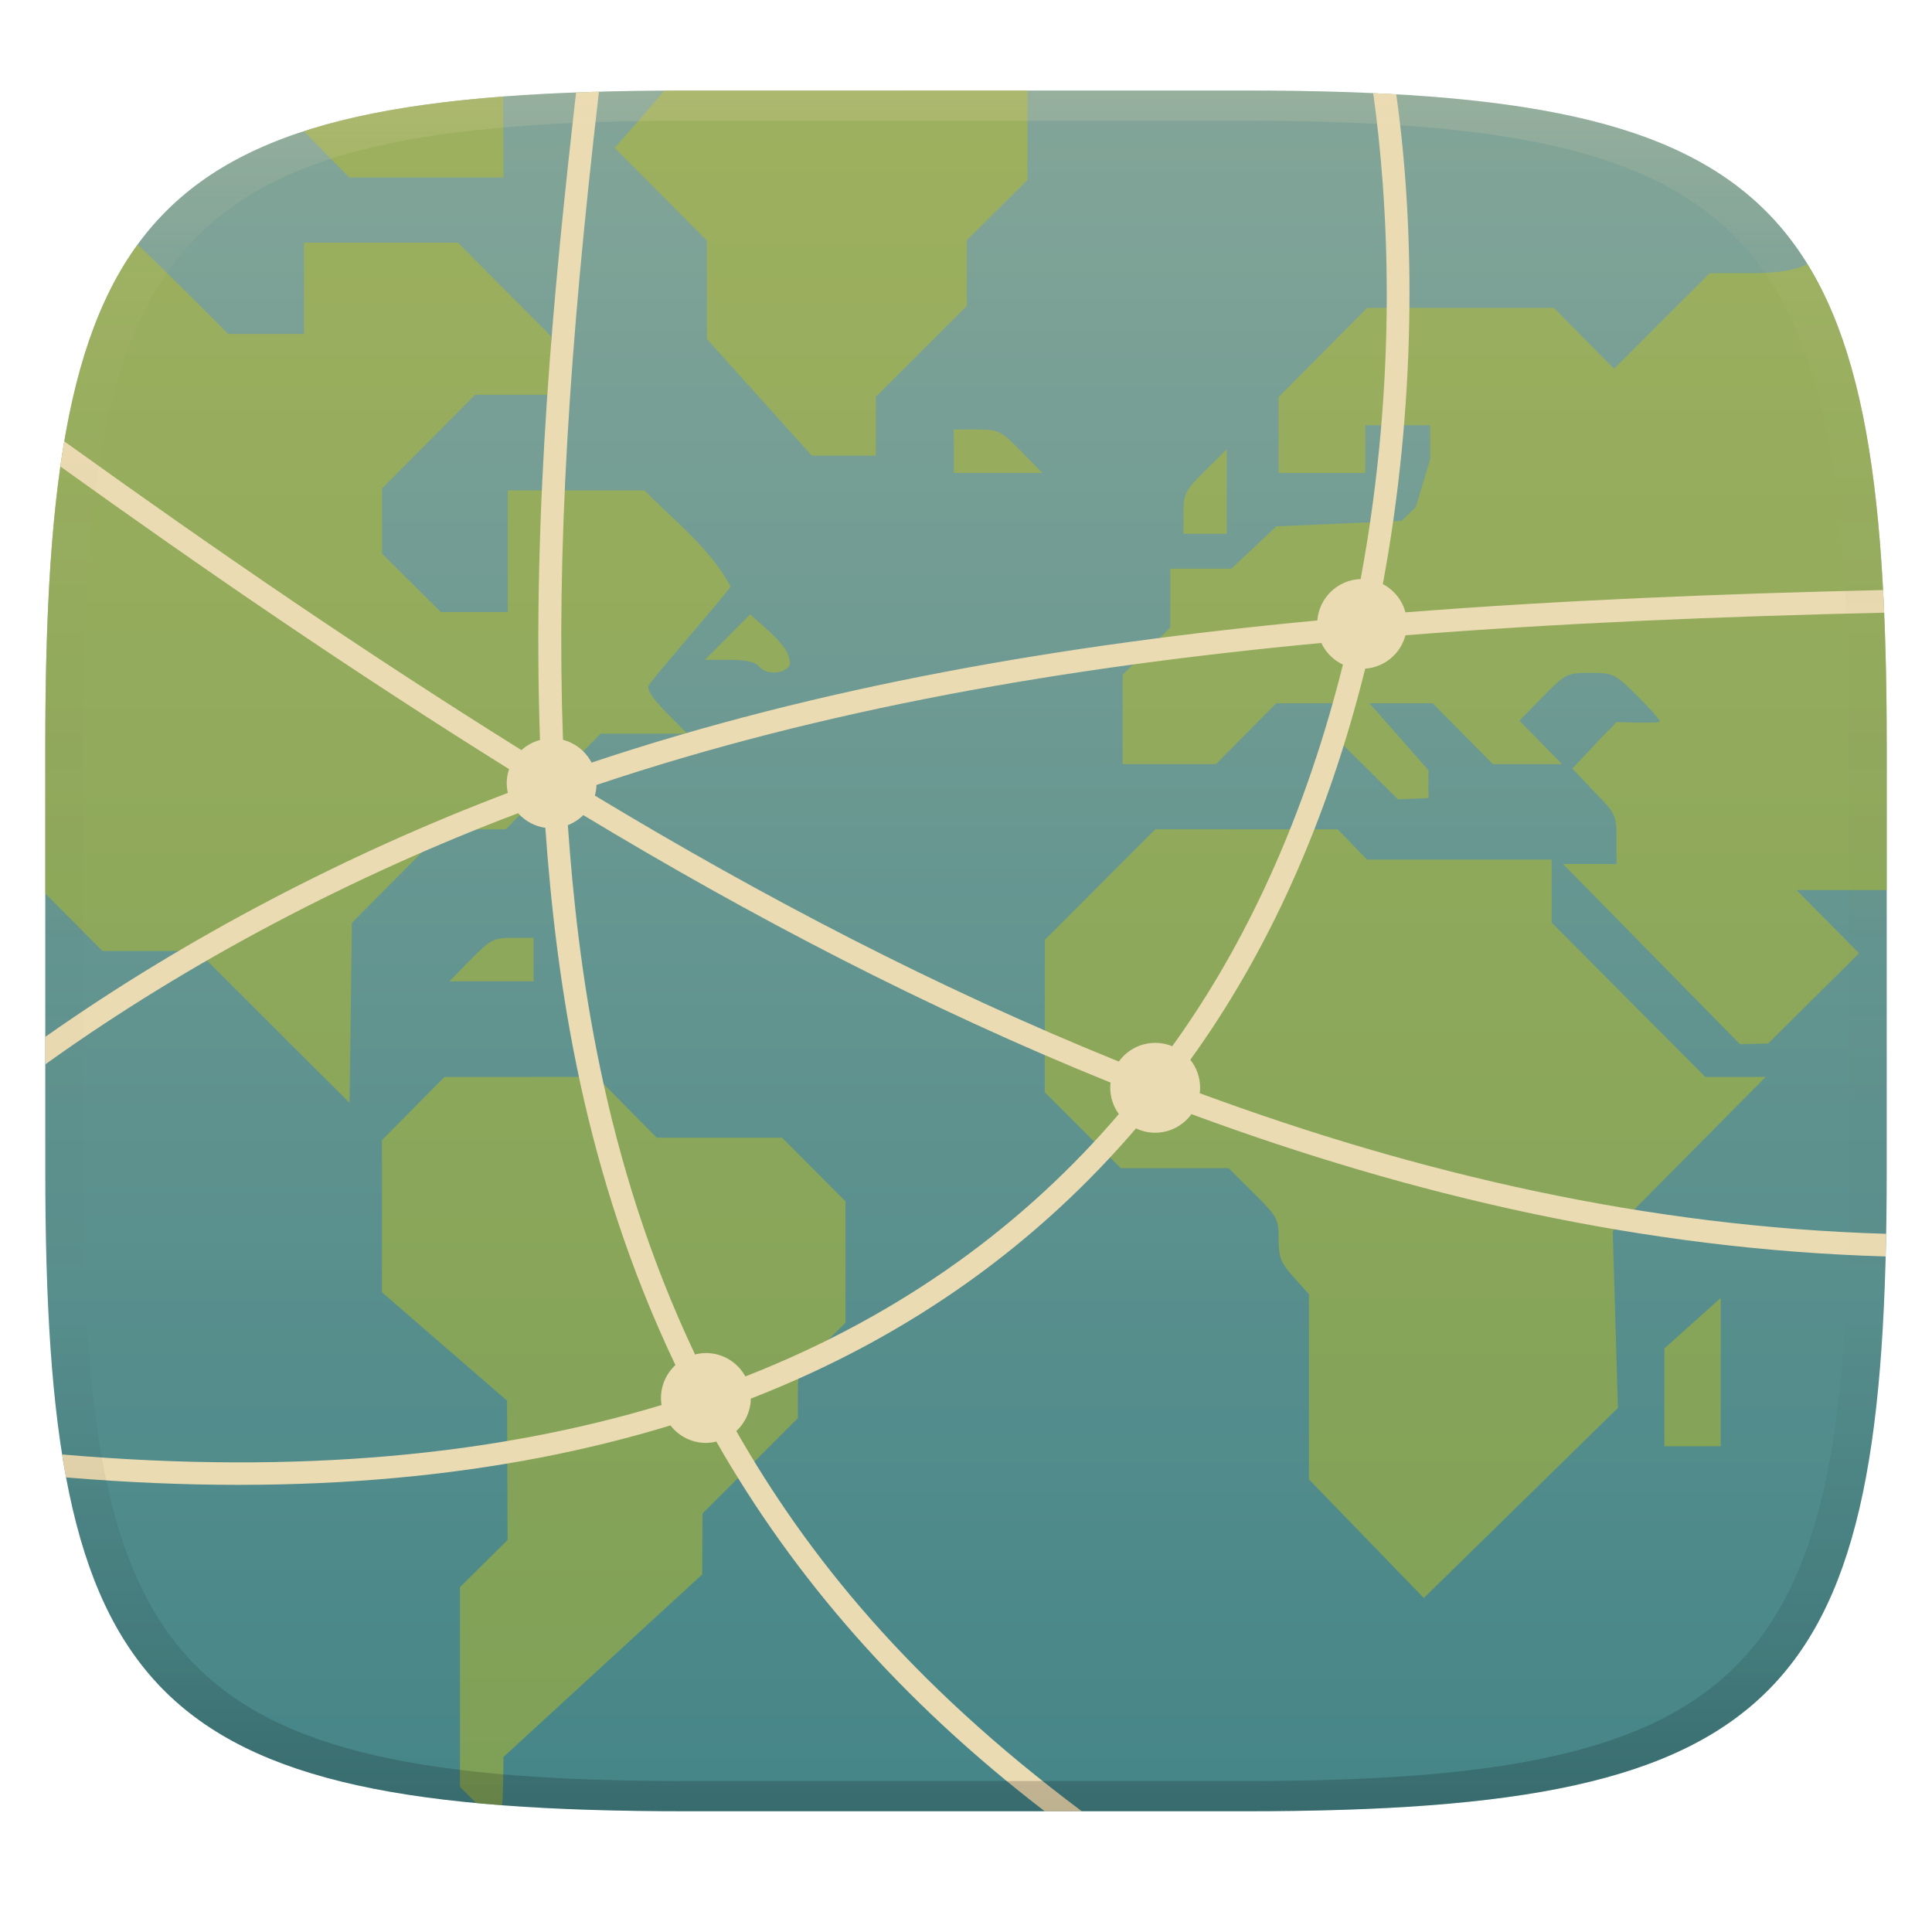
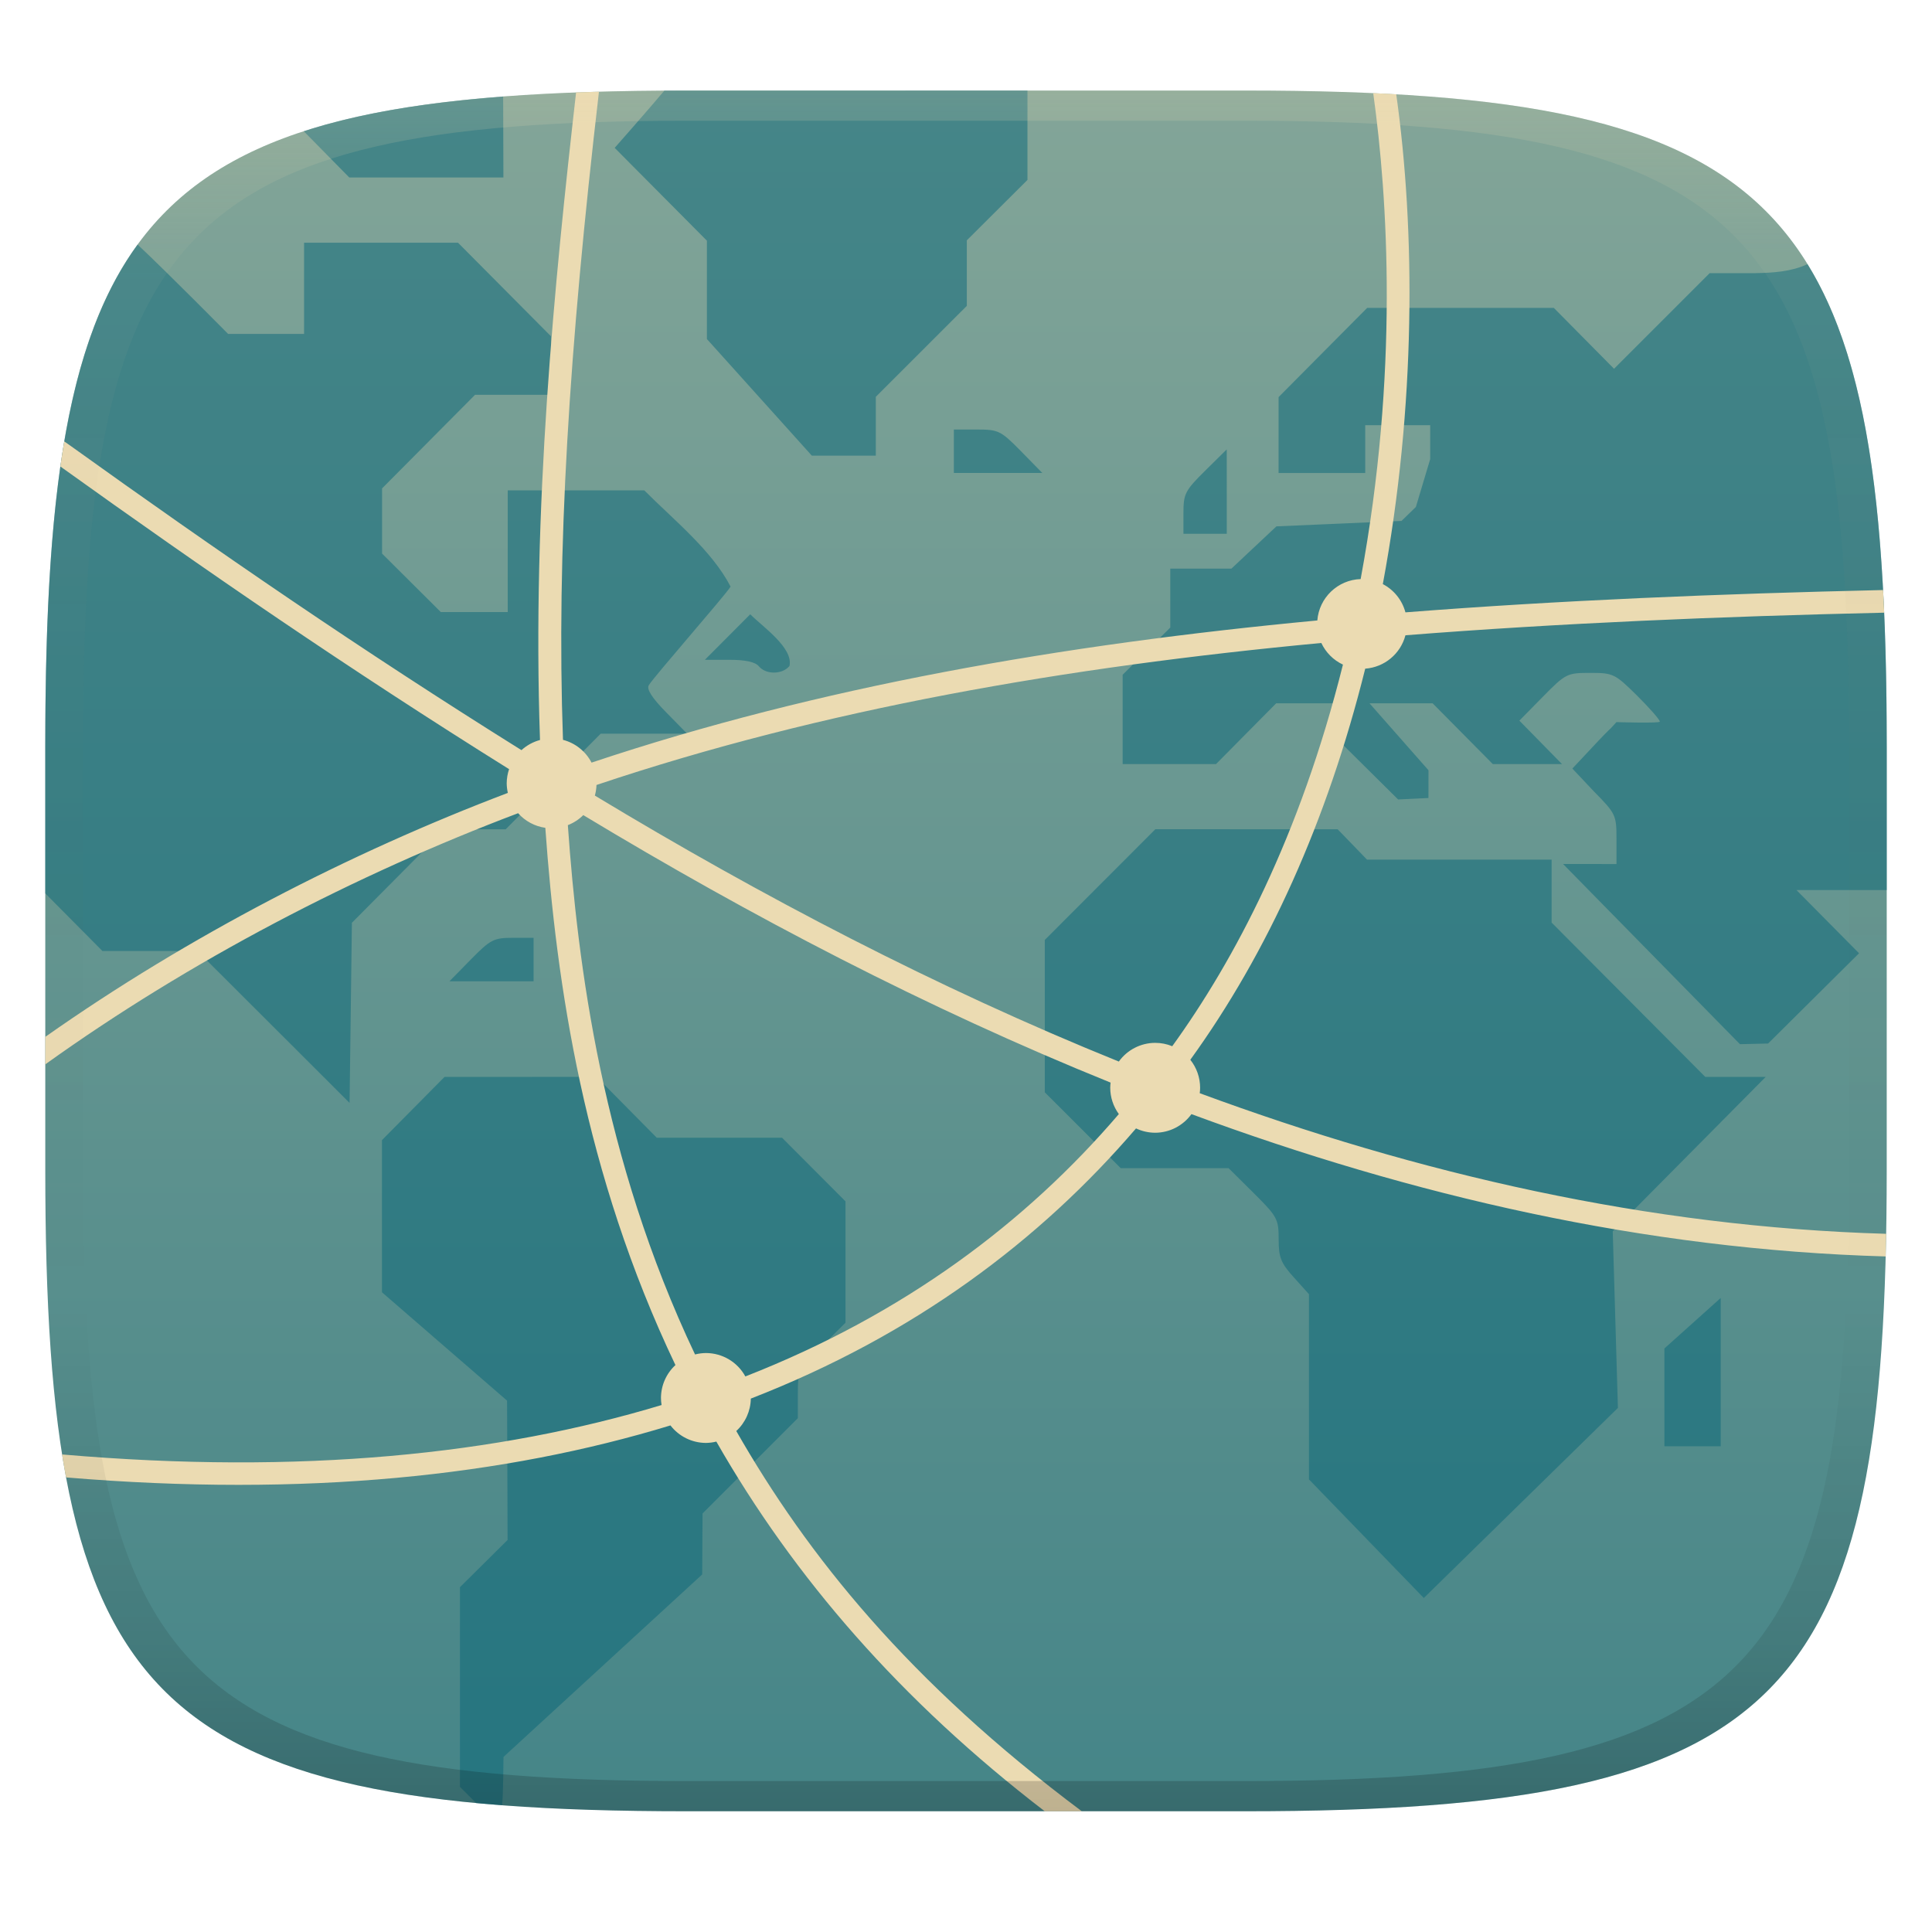
<svg xmlns="http://www.w3.org/2000/svg" width="256" height="256" version="1.1">
  <defs>
    <linearGradient id="linearGradient31" x1=".5" x2=".5" y2="1" gradientTransform="matrix(244,0,0,228,5.986,12)" gradientUnits="userSpaceOnUse">
      <stop stop-color="#ebdbb2" stop-opacity=".2" offset="0" />
      <stop stop-color="#ebdbb2" stop-opacity=".05" offset=".1" />
      <stop stop-opacity="0" offset=".704" />
      <stop stop-opacity=".1" offset=".897" />
      <stop stop-opacity=".2" offset="1" />
    </linearGradient>
    <linearGradient id="linearGradient6" x1="140" x2="140" y1="12" y2="240" gradientUnits="userSpaceOnUse">
      <stop stop-color="#83a598" offset="0" />
      <stop stop-color="#458588" offset="1" />
    </linearGradient>
  </defs>
  <path d="m165 12c72 0 85 15 85 87v56c0 70-13 85-85 85h-74c-72 0-85-15-85-85v-56c0-72 13-87 85-87z" fill="url(#linearGradient6)" style="isolation:isolate" />
-   <path d="m88.03 12.01c-2.152 2.566-6.582 7.583-6.582 7.583l12.22 12.3v13.03l13.9 15.45h8.482v-7.793l12.06-12.05v-8.686l8.035-8.002v-11.84zm-21.36 0.783c-10.47 0.796-19.16 2.231-26.42 4.595 2.006 2.044 6.035 6.133 6.035 6.133h20.42zm-26.38 19.37v12.09h-10.06s-7.91-8.012-12-11.85c-8.094 11.1-11.25 27.81-12.03 52.36-0.032 1.327-0.077 2.587-0.105 4.01-0.07 3.306-0.1 6.645-0.1 10.23v19.37l7.575 7.638h12.59l20.16 20.13 0.309-23.87 12.3-12.38h8.074l12.59-12.67h11.46l-2.775-2.826c-1.876-1.908-2.623-3.069-2.311-3.596 0.691-1.155 10.18-11.96 10.84-13.07-2.507-4.834-7.533-8.829-11.43-12.75h-18.1v16.12h-8.869l-7.779-7.742v-8.643l12.32-12.4h10.06v-7.754l-12.32-12.4zm192.3 4.03h-6.051l-12.67 12.67-7.98-8.066h-24.73l-11.74 11.82v10.06h11.48v-6.334h8.609v4.492l-1.898 6.34-1.898 1.846-8.291 0.365-8.289 0.359-5.959 5.598h-8.105v7.812l-6.312 6.254v11.84h12.37l7.977-8.059h8.352v5.014l7.805 7.73 4.018-0.195 4e-3 -3.676-7.816-8.873h8.363l7.979 8.059h9.168l-5.652-5.76 3.113-3.166c3.026-3.077 3.211-3.162 6.279-3.162 3.037 0 3.274 0.116 6.191 3 1.667 1.653 3.029 3.209 3.029 3.457 0 0.248-5.75 0.065-5.75 0.065-1.751 1.964 0.79-0.974-5.84 6.156l2.855 3.029c2.906 2.95 2.992 3.136 2.992 6.33v3.291l-7.082-8e-3 23.44 23.88 3.732-0.088 12.05-11.96-8.289-8.373h11.96v-18.94c0-30.51-2.334-50.76-10.5-64-2.156 1.005-4.569 1.153-6.914 1.193zm-106.2 20.72v5.756h11.72l-2.824-2.881c-2.686-2.733-2.98-2.875-5.867-2.875zm36.16 2.633-2.867 2.832c-2.651 2.621-2.871 3.05-2.871 5.594v2.756h5.742v-5.592zm-63.14 21.85c-2.01 2.005-4.01 4.018-6.012 6.031h3.221c2.161 0 3.459 0.283 3.937 0.863 0.934 1.123 3.103 1.103 4.053-0.039 0.537-2.408-3.53-5.184-5.199-6.855zm53.68 28.48-14.65 14.67v20.19l10.06 10.05h14.29l3.32 3.291c3.141 3.124 3.318 3.444 3.318 6.123 0 2.423 0.287 3.148 2.008 5.057l2.006 2.229v24.54l15.22 15.72 25.72-25.19-0.686-23.41 20.27-20.45h-8.008l-20.36-20.45v-8.342h-24.46l-3.893-4.025h-12.08zm-85.14 14.39c-2.536 0-2.96 0.225-5.572 2.881l-2.826 2.879h11.15v-5.76zm-9.047 18.43-8.293 8.377v20.16l16.58 14.36 0.068 18.46-6.312 6.256v26.46l2.14 2.144s2.09 0.194 3.432 0.291c0.159-0.665 0.198-6.402 0.198-6.402l26.33-24.18 0.045-8.078 12.63-12.63v-3.197c0-3.112 0.08-3.28 3.156-6.322l3.158-3.127v-16.08l-8.41-8.434h-16.6l-7.973-8.061zm169.1 29.29-7.461 6.693v12.96h7.461z" fill="#b8bb26" opacity=".5" stroke-width="3.865" />
+   <path d="m88.03 12.01c-2.152 2.566-6.582 7.583-6.582 7.583l12.22 12.3v13.03l13.9 15.45h8.482v-7.793l12.06-12.05v-8.686l8.035-8.002v-11.84zm-21.36 0.783c-10.47 0.796-19.16 2.231-26.42 4.595 2.006 2.044 6.035 6.133 6.035 6.133h20.42zm-26.38 19.37v12.09h-10.06s-7.91-8.012-12-11.85c-8.094 11.1-11.25 27.81-12.03 52.36-0.032 1.327-0.077 2.587-0.105 4.01-0.07 3.306-0.1 6.645-0.1 10.23v19.37l7.575 7.638h12.59l20.16 20.13 0.309-23.87 12.3-12.38h8.074l12.59-12.67h11.46l-2.775-2.826c-1.876-1.908-2.623-3.069-2.311-3.596 0.691-1.155 10.18-11.96 10.84-13.07-2.507-4.834-7.533-8.829-11.43-12.75h-18.1v16.12h-8.869l-7.779-7.742v-8.643l12.32-12.4h10.06v-7.754l-12.32-12.4zm192.3 4.03h-6.051l-12.67 12.67-7.98-8.066h-24.73l-11.74 11.82v10.06h11.48v-6.334h8.609v4.492l-1.898 6.34-1.898 1.846-8.291 0.365-8.289 0.359-5.959 5.598h-8.105v7.812l-6.312 6.254v11.84h12.37l7.977-8.059h8.352v5.014l7.805 7.73 4.018-0.195 4e-3 -3.676-7.816-8.873h8.363l7.979 8.059h9.168l-5.652-5.76 3.113-3.166c3.026-3.077 3.211-3.162 6.279-3.162 3.037 0 3.274 0.116 6.191 3 1.667 1.653 3.029 3.209 3.029 3.457 0 0.248-5.75 0.065-5.75 0.065-1.751 1.964 0.79-0.974-5.84 6.156l2.855 3.029c2.906 2.95 2.992 3.136 2.992 6.33v3.291l-7.082-8e-3 23.44 23.88 3.732-0.088 12.05-11.96-8.289-8.373h11.96v-18.94c0-30.51-2.334-50.76-10.5-64-2.156 1.005-4.569 1.153-6.914 1.193zm-106.2 20.72v5.756h11.72l-2.824-2.881c-2.686-2.733-2.98-2.875-5.867-2.875zm36.16 2.633-2.867 2.832c-2.651 2.621-2.871 3.05-2.871 5.594v2.756h5.742v-5.592zm-63.14 21.85c-2.01 2.005-4.01 4.018-6.012 6.031h3.221c2.161 0 3.459 0.283 3.937 0.863 0.934 1.123 3.103 1.103 4.053-0.039 0.537-2.408-3.53-5.184-5.199-6.855zm53.68 28.48-14.65 14.67v20.19l10.06 10.05h14.29l3.32 3.291c3.141 3.124 3.318 3.444 3.318 6.123 0 2.423 0.287 3.148 2.008 5.057l2.006 2.229v24.54l15.22 15.72 25.72-25.19-0.686-23.41 20.27-20.45h-8.008l-20.36-20.45v-8.342h-24.46l-3.893-4.025h-12.08zm-85.14 14.39c-2.536 0-2.96 0.225-5.572 2.881l-2.826 2.879h11.15v-5.76zm-9.047 18.43-8.293 8.377v20.16l16.58 14.36 0.068 18.46-6.312 6.256v26.46l2.14 2.144s2.09 0.194 3.432 0.291c0.159-0.665 0.198-6.402 0.198-6.402l26.33-24.18 0.045-8.078 12.63-12.63v-3.197c0-3.112 0.08-3.28 3.156-6.322l3.158-3.127v-16.08l-8.41-8.434h-16.6l-7.973-8.061zm169.1 29.29-7.461 6.693v12.96h7.461z" fill="#076678" opacity=".5" stroke-width="3.865" />
  <path d="m79.367 12.151c-1.035 0.029-2.026 0.061-3.033 0.099-2.854 25.075-5.853 55.129-4.781 85.803-0.914 0.246-1.756 0.707-2.457 1.344-21.222-13.256-40.445-26.472-59.725-40.305l-0.858-0.604c-0.183 1.08-0.357 2.195-0.517 3.322 19.161 13.74 38.324 26.904 59.461 40.107-0.206 0.605-0.312 1.24-0.316 1.879 0.005 0.427 0.056 0.852 0.152 1.268-20.985 7.964-42.384 19.01-61.293 32.326v3.644c19.18-13.762 41.126-25.138 62.652-33.281 0.935 1.052 2.212 1.738 3.606 1.938 1.49 20.817 5.126 45.778 17.24 71.188-1.218 1.124-1.912 2.704-1.916 4.361 0.002 0.313 0.029 0.625 0.08 0.934-21.635 6.533-47.755 9.283-79.434 6.549 0.165 1.041 0.337 2.045 0.524 3.043 31.772 2.656 58.163-0.198 80.087-6.891 1.124 1.458 2.858 2.315 4.699 2.32 0.466-5e-3 0.929-0.065 1.381-0.178 10.303 18.035 24.449 34.34 43.51 48.982h4.912c-22.921-17.152-36.323-33.841-45.781-50.383 1.205-1.106 1.902-2.659 1.928-4.295 21.677-8.419 38.333-20.982 51.041-35.801 0.793 0.376 1.659 0.572 2.537 0.574 1.905-6e-3 3.691-0.923 4.807-2.467 29.253 10.811 59.932 17.94 91.991 18.859 0.025-0.958 0.047-2.018 0.065-3-31.63-0.913-61.987-7.934-90.958-18.631 0.031-0.238 0.048-0.478 0.051-0.719-3.7e-4 -1.348-0.458-2.657-1.299-3.711 10.255-14.18 18.136-31.572 23.176-51.824 2.54-0.183 4.682-1.961 5.33-4.424 20.484-1.613 41.659-2.496 63.438-2.994-0.044-1.007-0.091-2.021-0.144-3-21.69 0.496-42.826 1.356-63.296 2.957-0.43-1.613-1.517-2.971-2.996-3.744 4.408-23.679 4.317-46.83 1.779-64.899-1.003-0.058-2.018-0.108-3.051-0.156 1.936 13.932 3.404 37.064-1.666 64.39-3.03 0.1-5.501 2.46-5.74 5.482-33.886 3.197-66.029 8.762-96.17 18.838-0.777-1.497-2.153-2.595-3.785-3.019-0.881-24.922 0.799-51.832 4.769-85.884zm95.715 73.046c0.59 1.261 1.604 2.276 2.865 2.867-5.701 22.803-14.4 39.192-22.619 50.564-0.718-0.294-1.486-0.446-2.262-0.445-1.91 6e-3 -3.701 0.928-4.816 2.478-24.151-9.765-47.33-21.9-69.428-35.242 0.128-0.458 0.2-0.931 0.215-1.406 30.025-10.074 62.124-15.624 96.045-18.816zm-97.793 22.809c22.197 13.398 45.528 25.604 69.871 35.445-0.029 0.228-0.046 0.458-0.049 0.688 5e-3 1.251 0.404 2.469 1.141 3.481-12.311 14.385-28.473 26.539-49.488 34.766-1.044-1.911-3.047-3.101-5.225-3.102-0.487 4e-3 -0.972 0.068-1.443 0.189-12.323-25.969-15.542-51.675-16.854-70.137 0.767-0.297 1.464-0.75 2.047-1.33z" fill="#ebdbb2" style="isolation:isolate" />
  <path d="m91 12c-72 0-85 15-85 87v56c0 70 13 85 85 85h74c72 0 85-15 85-85v-56c0-72-13-87-85-87zm0 4h74c68 0 80 15 80 83v56c0 66-12 81-80 81h-74c-68 0-80-15-80-81v-56c0-68 12-83 80-83z" fill="url(#linearGradient31)" style="isolation:isolate" />
</svg>
